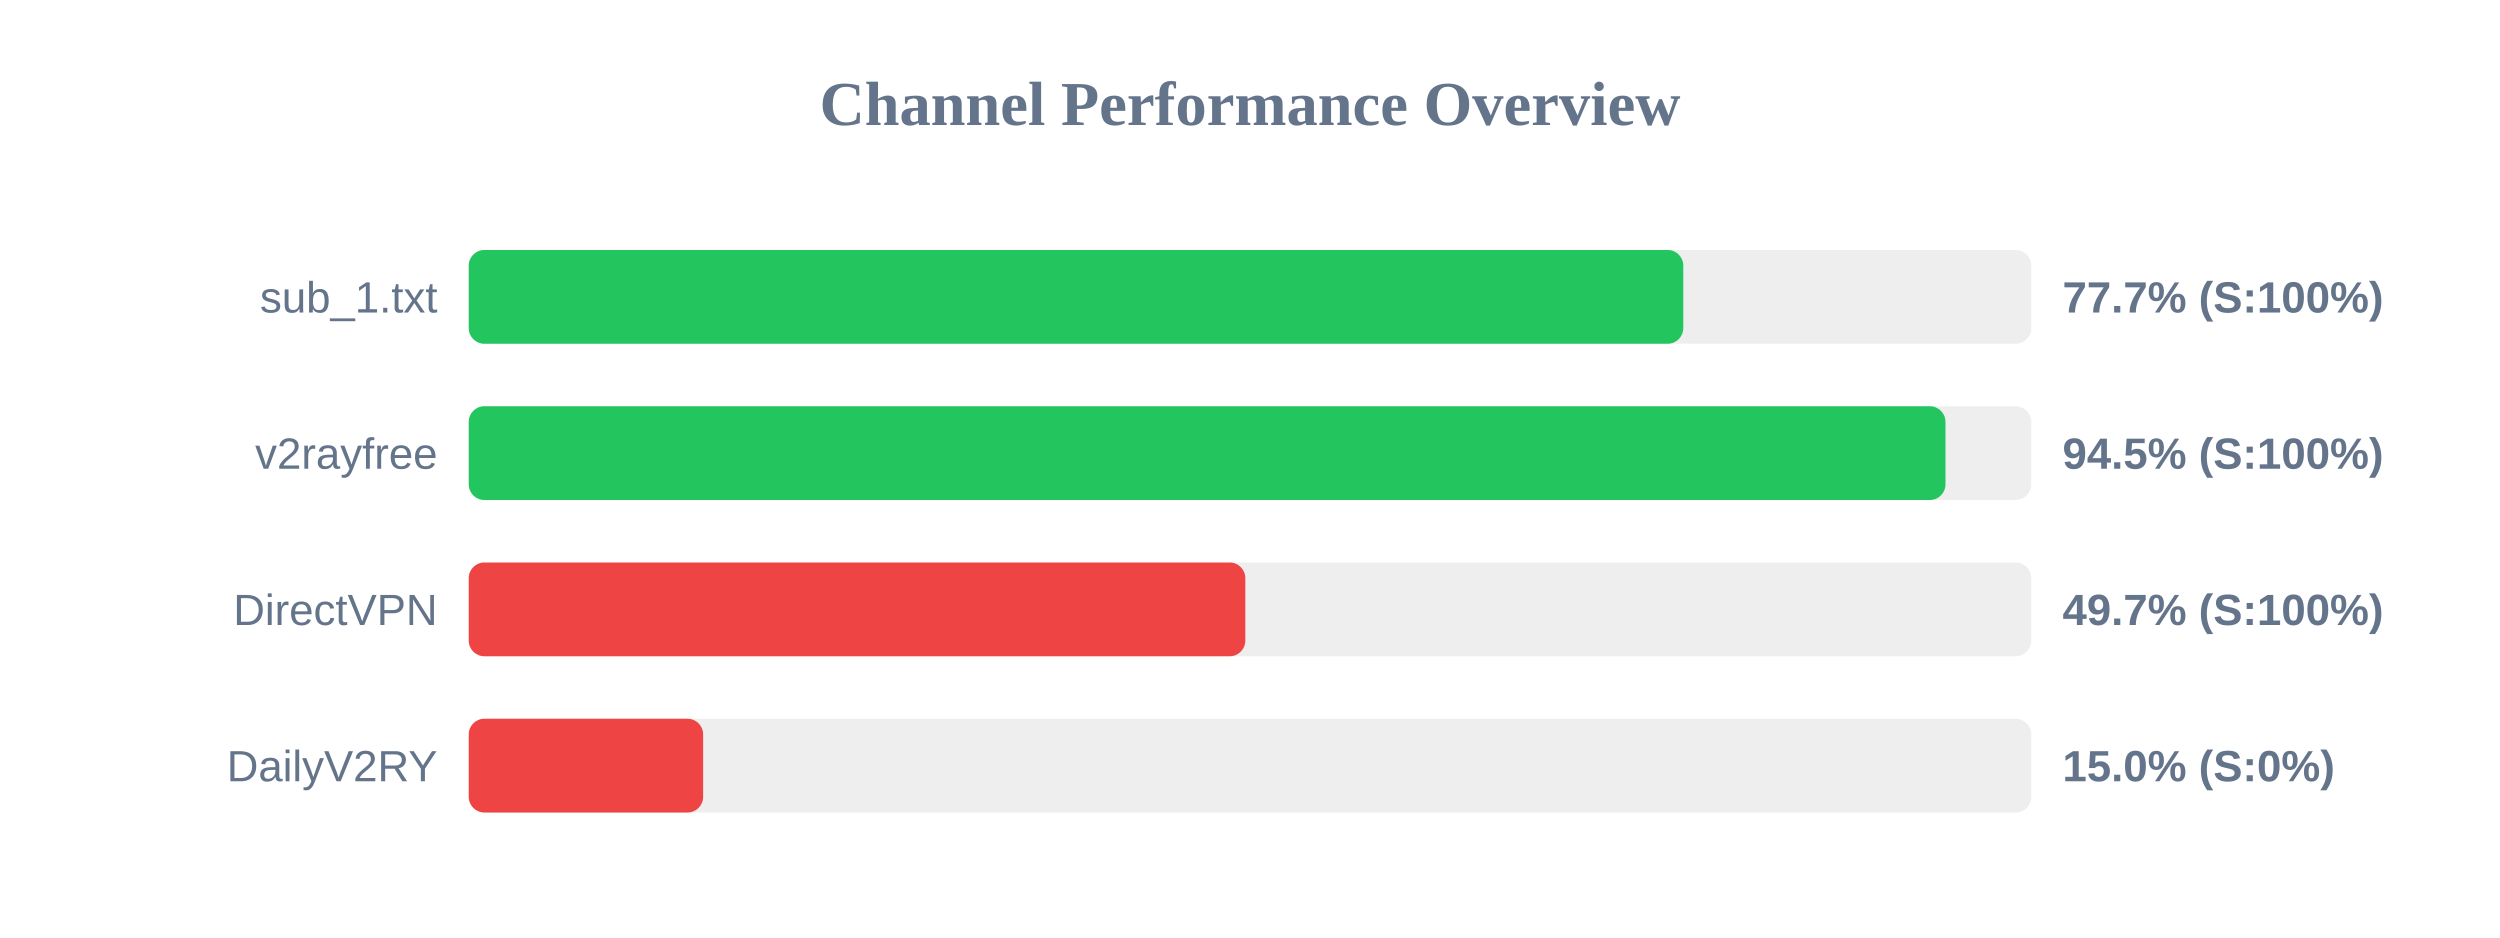
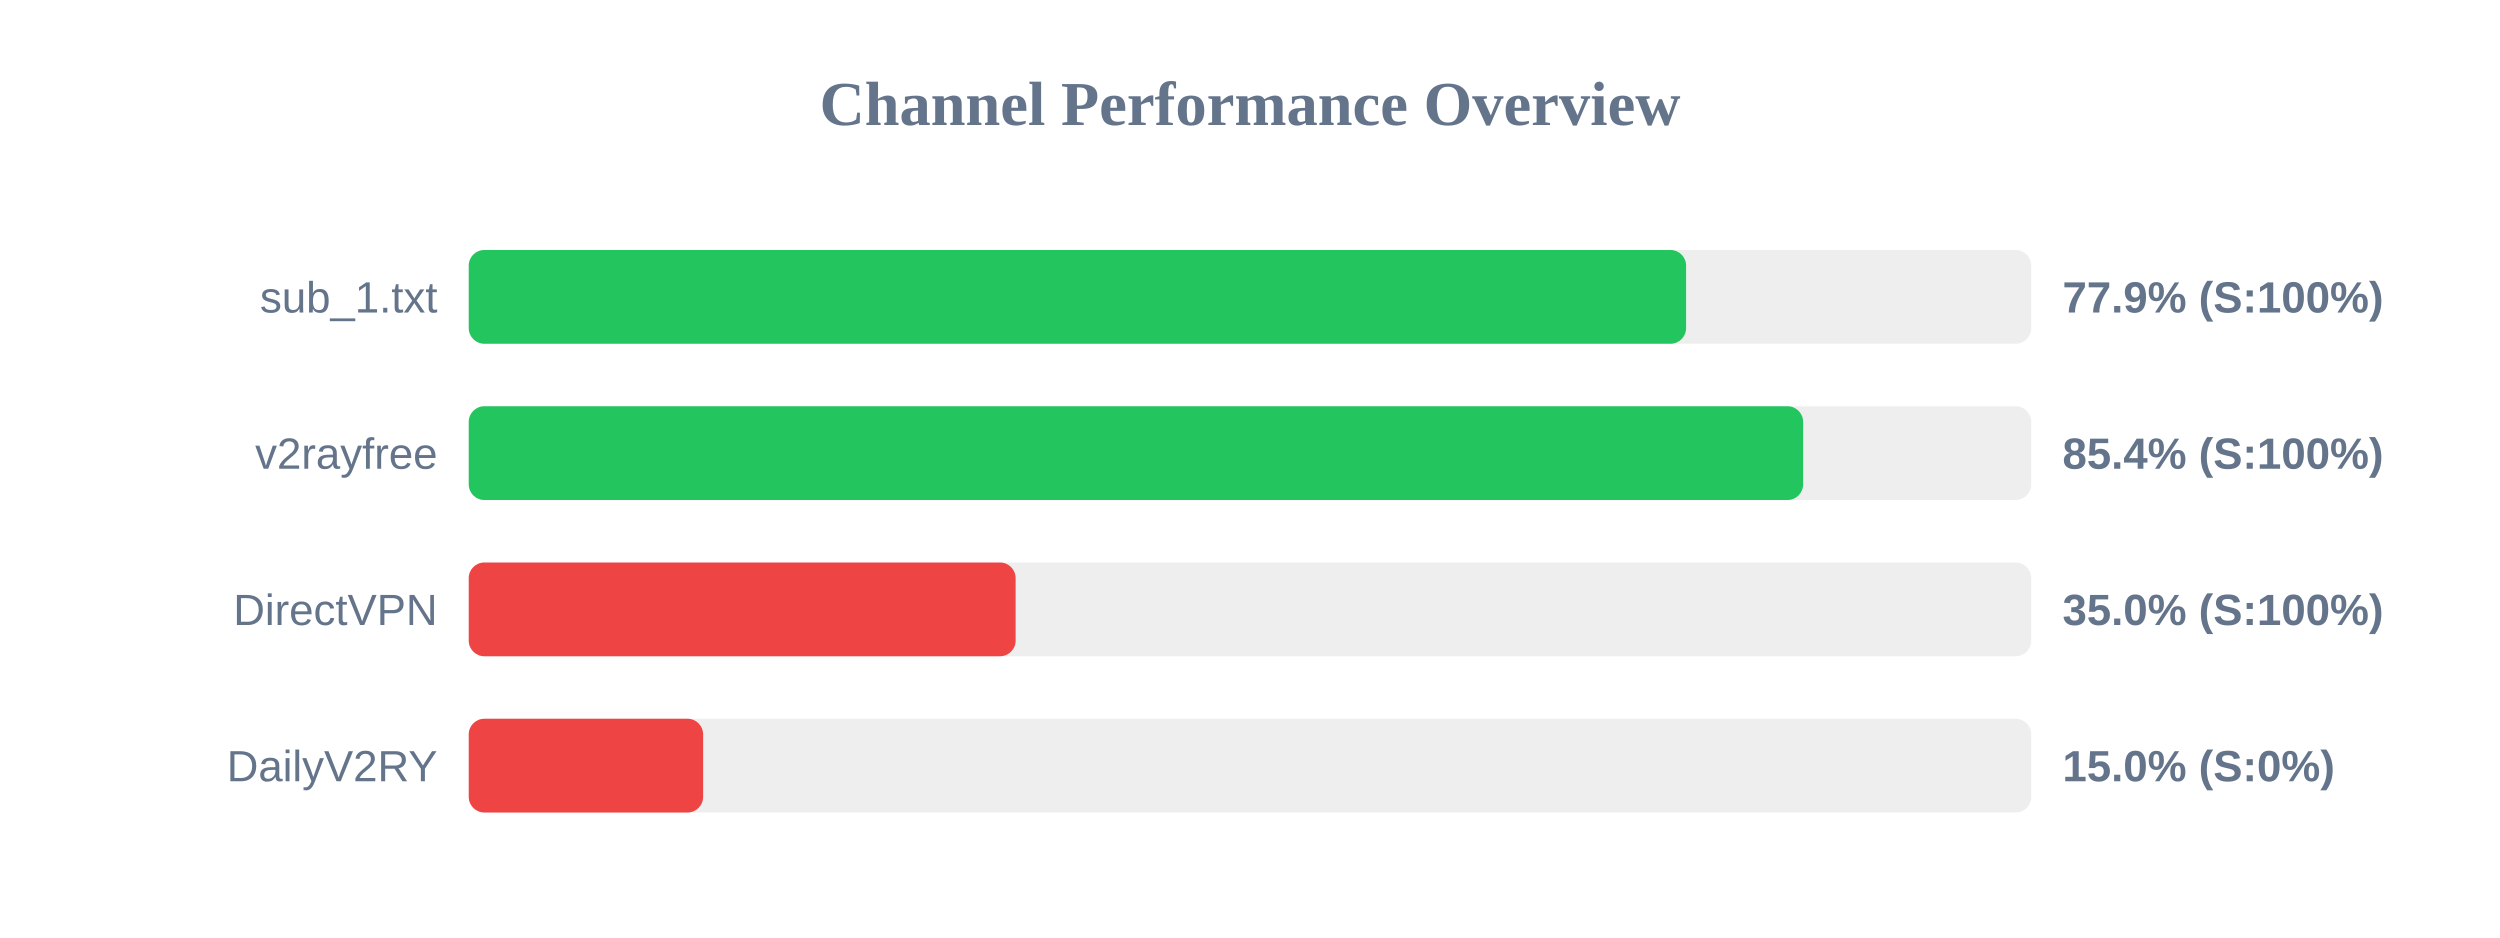
<svg xmlns="http://www.w3.org/2000/svg" width="800" height="300" version="1.1">
  <style>
        .row { font: 14px Arial; fill: #64748b; }
        .score { font: bold 14px Arial; fill: #64748b; }
    </style>
  <text x="400" y="40" text-anchor="middle" font-size="20px" font-weight="bold" fill="#64748b">Channel Performance Overview</text>
  <rect x="150" y="80" width="500" height="30" fill="#eee" rx="5" />
-   <rect x="150" y="80" width="388.65" height="30" fill="#22c55e" rx="5" />
+   <rect x="150" y="80" width="389.55" height="30" fill="#22c55e" rx="5" />
  <text x="140" y="100" text-anchor="end" class="row">sub_1.txt</text>
-   <text x="660" y="100" text-anchor="start" class="score">77.7% (S:100%)</text>
+   <text x="660" y="100" text-anchor="start" class="score">77.9% (S:100%)</text>
  <rect x="150" y="130" width="500" height="30" fill="#eee" rx="5" />
-   <rect x="150" y="130" width="472.55" height="30" fill="#22c55e" rx="5" />
+   <rect x="150" y="130" width="427.0" height="30" fill="#22c55e" rx="5" />
  <text x="140" y="150" text-anchor="end" class="row">v2rayfree</text>
-   <text x="660" y="150" text-anchor="start" class="score">94.5% (S:100%)</text>
+   <text x="660" y="150" text-anchor="start" class="score">85.4% (S:100%)</text>
  <rect x="150" y="180" width="500" height="30" fill="#eee" rx="5" />
-   <rect x="150" y="180" width="248.5" height="30" fill="#ef4444" rx="5" />
+   <rect x="150" y="180" width="175.0" height="30" fill="#ef4444" rx="5" />
  <text x="140" y="200" text-anchor="end" class="row">DirectVPN</text>
-   <text x="660" y="200" text-anchor="start" class="score">49.7% (S:100%)</text>
+   <text x="660" y="200" text-anchor="start" class="score">35.0% (S:100%)</text>
  <rect x="150" y="230" width="500" height="30" fill="#eee" rx="5" />
  <rect x="150" y="230" width="75.0" height="30" fill="#ef4444" rx="5" />
  <text x="140" y="250" text-anchor="end" class="row">DailyV2RY</text>
  <text x="660" y="250" text-anchor="start" class="score">15.0% (S:0%)</text>
</svg>
